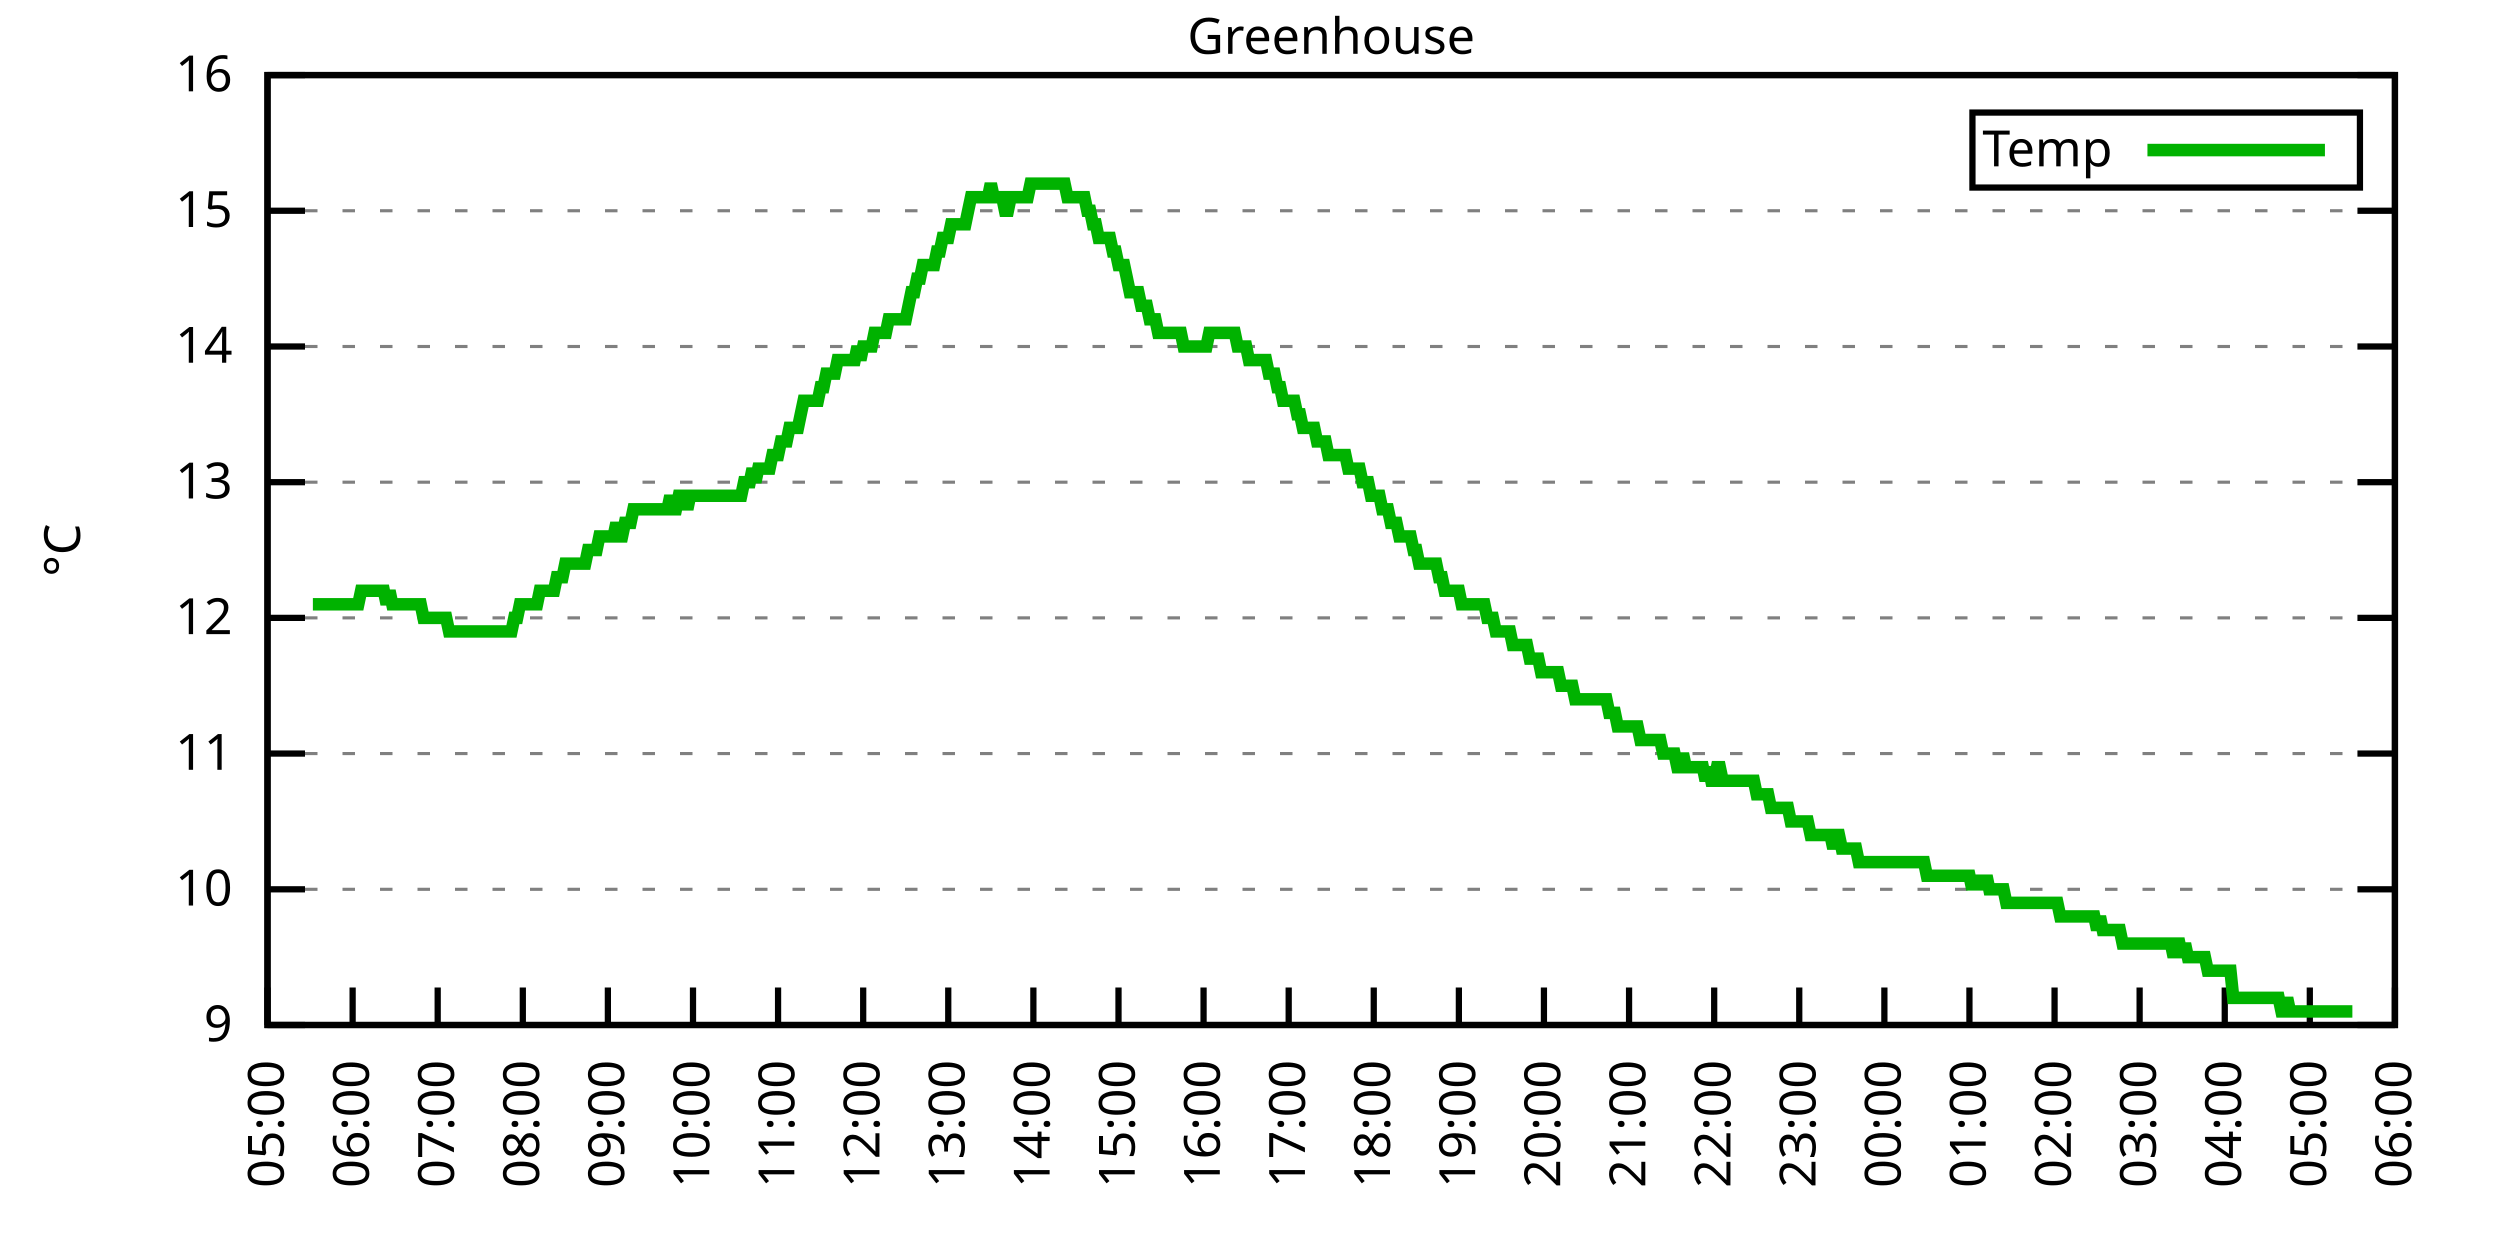
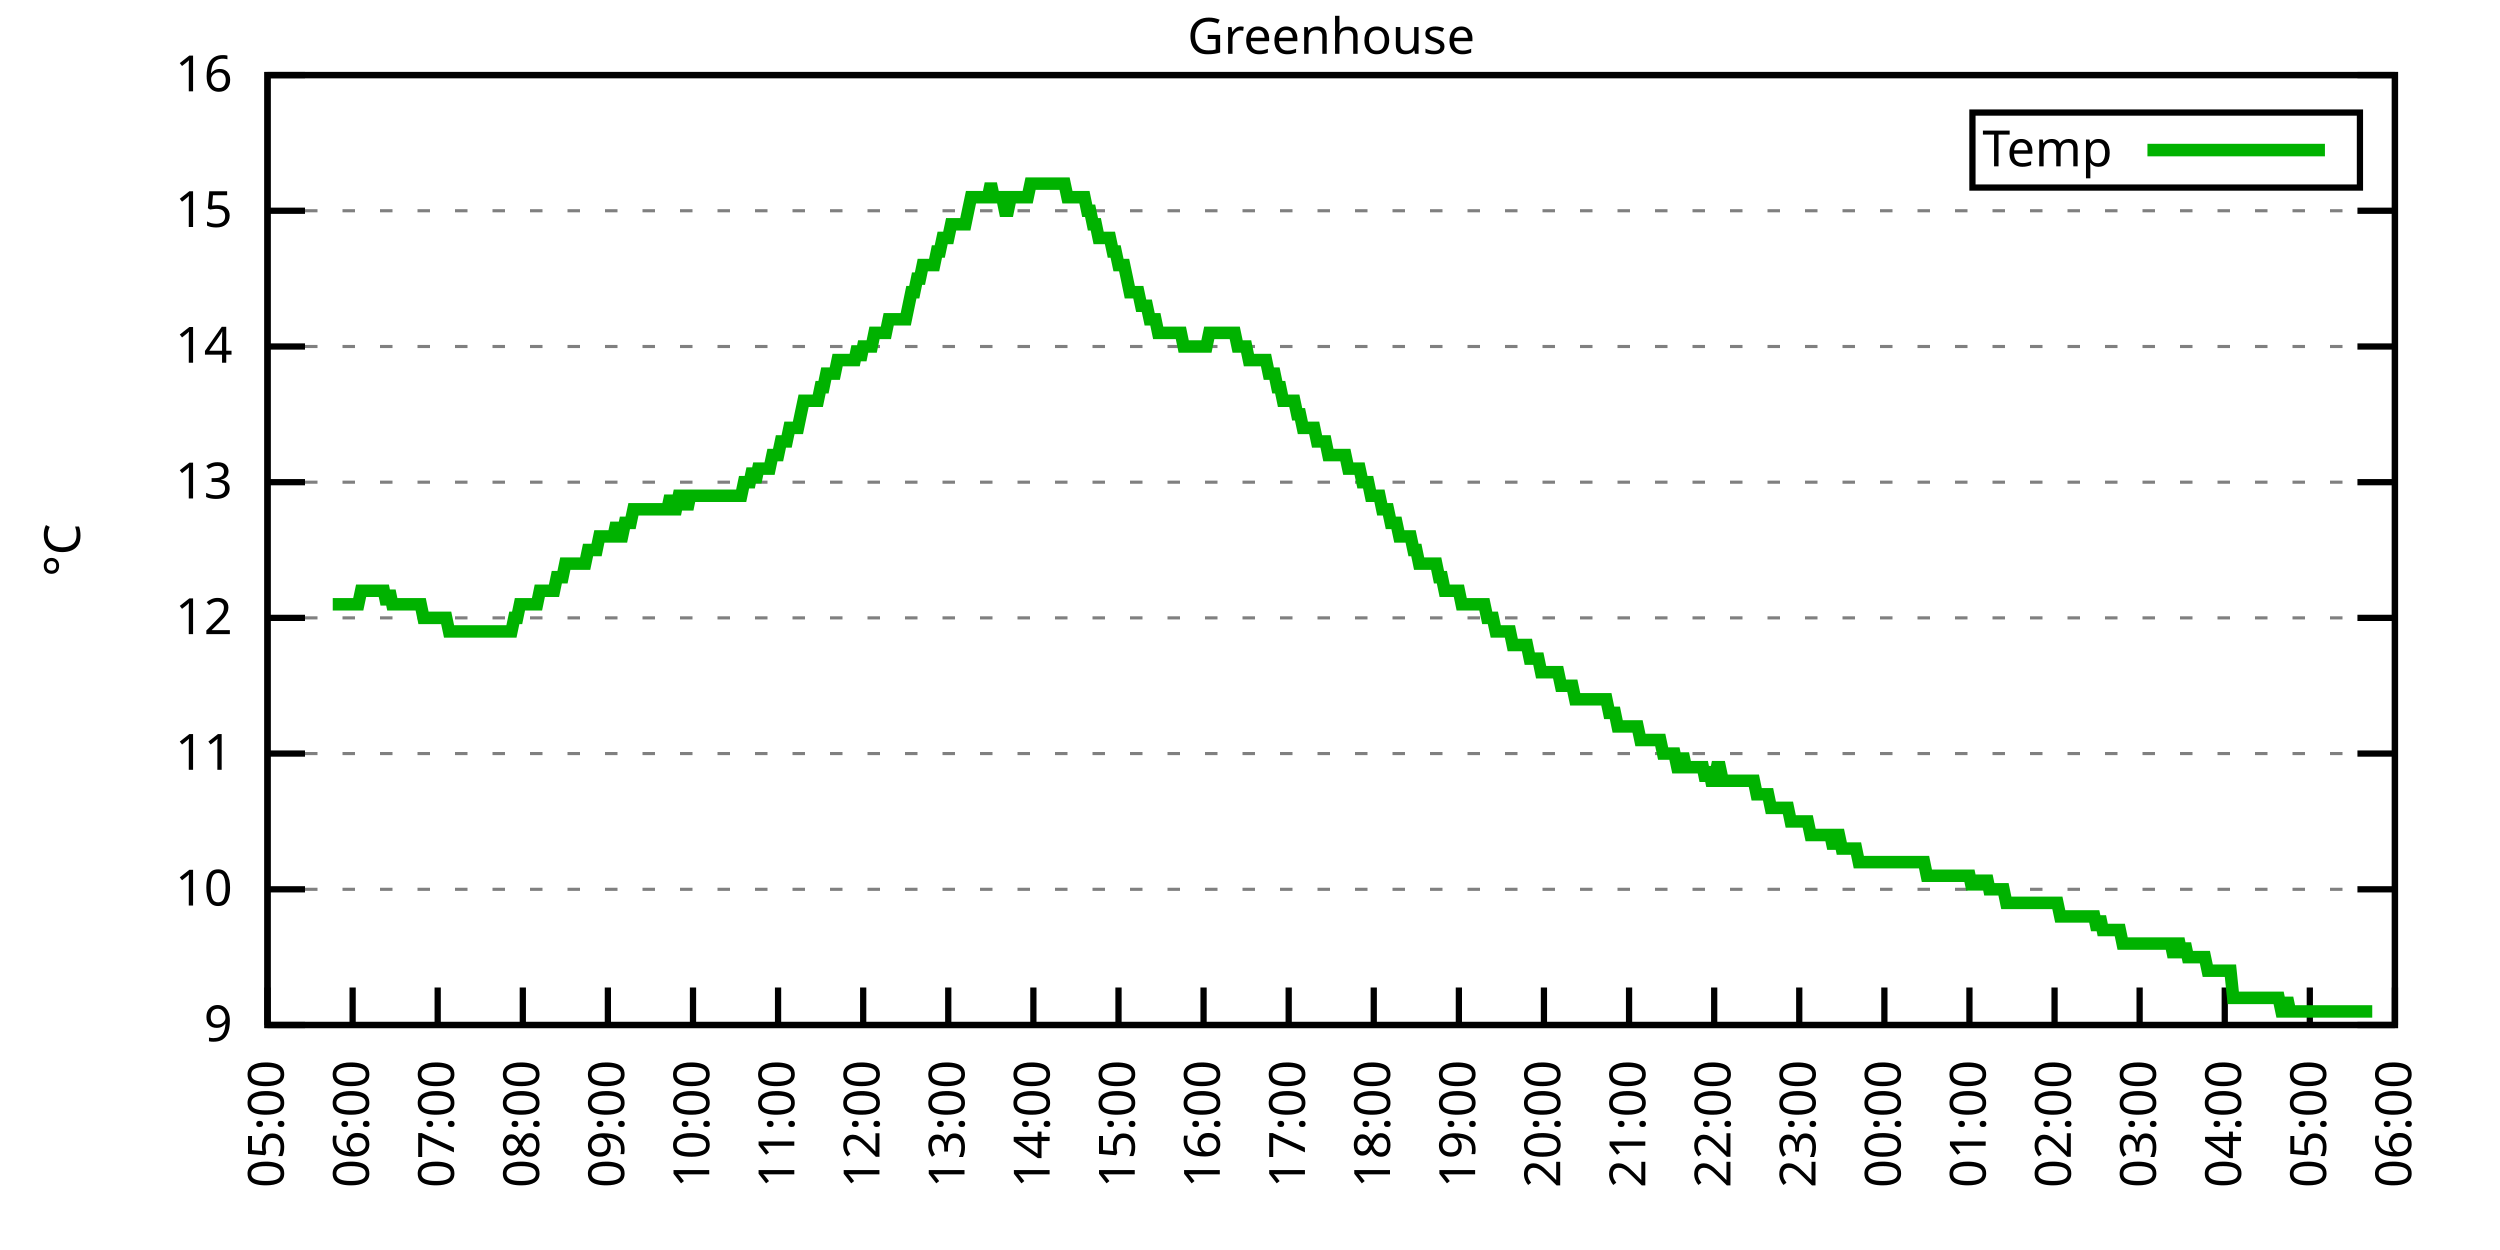
<svg xmlns="http://www.w3.org/2000/svg" xmlns:xlink="http://www.w3.org/1999/xlink" width="400" height="200" viewBox="0 0 400 200">
  <g id="gnuplot_canvas">
    <rect x="0" y="0" width="400" height="200" fill="none" />
    <defs>
      <circle id="gpDot" r="0.5" stroke-width="0.5" stroke="currentColor" />
      <path id="gpPt0" stroke-width="0.333" stroke="currentColor" d="M-1,0 h2 M0,-1 v2" />
      <path id="gpPt1" stroke-width="0.333" stroke="currentColor" d="M-1,-1 L1,1 M1,-1 L-1,1" />
      <path id="gpPt2" stroke-width="0.333" stroke="currentColor" d="M-1,0 L1,0 M0,-1 L0,1 M-1,-1 L1,1 M-1,1 L1,-1" />
      <rect id="gpPt3" stroke-width="0.333" stroke="currentColor" x="-1" y="-1" width="2" height="2" />
      <rect id="gpPt4" stroke-width="0.333" stroke="currentColor" fill="currentColor" x="-1" y="-1" width="2" height="2" />
      <circle id="gpPt5" stroke-width="0.333" stroke="currentColor" cx="0" cy="0" r="1" />
      <use xlink:href="#gpPt5" id="gpPt6" fill="currentColor" stroke="none" />
      <path id="gpPt7" stroke-width="0.333" stroke="currentColor" d="M0,-1.33 L-1.33,0.67 L1.33,0.67 z" />
      <use xlink:href="#gpPt7" id="gpPt8" fill="currentColor" stroke="none" />
      <use xlink:href="#gpPt7" id="gpPt9" stroke="currentColor" transform="rotate(180)" />
      <use xlink:href="#gpPt9" id="gpPt10" fill="currentColor" stroke="none" />
      <use xlink:href="#gpPt3" id="gpPt11" stroke="currentColor" transform="rotate(45)" />
      <use xlink:href="#gpPt11" id="gpPt12" fill="currentColor" stroke="none" />
      <path id="gpPt13" stroke-width="0.333" stroke="currentColor" d="M0,1.330 L1.265,0.411 L0.782,-1.067 L-0.782,-1.076 L-1.265,0.411 z" />
      <use xlink:href="#gpPt13" id="gpPt14" fill="currentColor" stroke="none" />
      <filter id="textbox" filterUnits="objectBoundingBox" x="0" y="0" height="1" width="1">
        <feFlood flood-color="white" flood-opacity="1" result="bgnd" />
        <feComposite in="SourceGraphic" in2="bgnd" operator="atop" />
      </filter>
      <filter id="greybox" filterUnits="objectBoundingBox" x="0" y="0" height="1" width="1">
        <feFlood flood-color="lightgrey" flood-opacity="1" result="grey" />
        <feComposite in="SourceGraphic" in2="grey" operator="atop" />
      </filter>
    </defs>
    <g fill="none" color="white" stroke="currentColor" stroke-width="1.00" stroke-linecap="butt" stroke-linejoin="miter">
</g>
    <g fill="none" color="black" stroke="currentColor" stroke-width="1.00" stroke-linecap="butt" stroke-linejoin="miter">
      <g stroke="none" shape-rendering="crispEdges">
        <polygon fill="rgb(255, 255, 255)" points="42.80,164.00 383.18,164.00 383.18,12.02 42.80,12.02 " />
      </g>
    </g>
    <g fill="none" color="black" stroke="currentColor" stroke-width="1.00" stroke-linecap="butt" stroke-linejoin="miter">
</g>
    <g fill="none" color="black" stroke="black" stroke-width="0.50" stroke-linecap="butt" stroke-linejoin="miter">
</g>
    <g fill="none" color="gray" stroke="currentColor" stroke-width="0.50" stroke-linecap="butt" stroke-linejoin="miter">
      <path stroke="gray" stroke-dasharray="2,4" class="gridline" d="M42.80,164.00 L383.19,164.00  " />
    </g>
    <g fill="none" color="gray" stroke="gray" stroke-width="1.00" stroke-linecap="butt" stroke-linejoin="miter">
</g>
    <g fill="none" color="black" stroke="currentColor" stroke-width="1.00" stroke-linecap="butt" stroke-linejoin="miter">
      <path stroke="black" d="M42.80,164.00 L48.80,164.00 M383.19,164.00 L377.19,164.00  " />
      <g transform="translate(37.20,166.60)" stroke="none" fill="black" font-family="Sans" font-size="8.00" text-anchor="end">
        <text>
          <tspan font-family="Sans"> 9</tspan>
        </text>
      </g>
    </g>
    <g fill="none" color="black" stroke="currentColor" stroke-width="1.00" stroke-linecap="butt" stroke-linejoin="miter">
</g>
    <g fill="none" color="black" stroke="black" stroke-width="0.50" stroke-linecap="butt" stroke-linejoin="miter">
</g>
    <g fill="none" color="gray" stroke="currentColor" stroke-width="0.50" stroke-linecap="butt" stroke-linejoin="miter">
      <path stroke="gray" stroke-dasharray="2,4" class="gridline" d="M42.80,142.29 L383.19,142.29  " />
    </g>
    <g fill="none" color="gray" stroke="gray" stroke-width="1.00" stroke-linecap="butt" stroke-linejoin="miter">
</g>
    <g fill="none" color="black" stroke="currentColor" stroke-width="1.00" stroke-linecap="butt" stroke-linejoin="miter">
      <path stroke="black" d="M42.80,142.29 L48.80,142.29 M383.19,142.29 L377.19,142.29  " />
      <g transform="translate(37.20,144.89)" stroke="none" fill="black" font-family="Sans" font-size="8.00" text-anchor="end">
        <text>
          <tspan font-family="Sans"> 10</tspan>
        </text>
      </g>
    </g>
    <g fill="none" color="black" stroke="currentColor" stroke-width="1.00" stroke-linecap="butt" stroke-linejoin="miter">
</g>
    <g fill="none" color="black" stroke="black" stroke-width="0.50" stroke-linecap="butt" stroke-linejoin="miter">
</g>
    <g fill="none" color="gray" stroke="currentColor" stroke-width="0.50" stroke-linecap="butt" stroke-linejoin="miter">
      <path stroke="gray" stroke-dasharray="2,4" class="gridline" d="M42.80,120.57 L383.19,120.57  " />
    </g>
    <g fill="none" color="gray" stroke="gray" stroke-width="1.00" stroke-linecap="butt" stroke-linejoin="miter">
</g>
    <g fill="none" color="black" stroke="currentColor" stroke-width="1.00" stroke-linecap="butt" stroke-linejoin="miter">
      <path stroke="black" d="M42.80,120.57 L48.80,120.57 M383.19,120.57 L377.19,120.57  " />
      <g transform="translate(37.20,123.17)" stroke="none" fill="black" font-family="Sans" font-size="8.00" text-anchor="end">
        <text>
          <tspan font-family="Sans"> 11</tspan>
        </text>
      </g>
    </g>
    <g fill="none" color="black" stroke="currentColor" stroke-width="1.00" stroke-linecap="butt" stroke-linejoin="miter">
</g>
    <g fill="none" color="black" stroke="black" stroke-width="0.50" stroke-linecap="butt" stroke-linejoin="miter">
</g>
    <g fill="none" color="gray" stroke="currentColor" stroke-width="0.50" stroke-linecap="butt" stroke-linejoin="miter">
      <path stroke="gray" stroke-dasharray="2,4" class="gridline" d="M42.80,98.86 L383.19,98.86  " />
    </g>
    <g fill="none" color="gray" stroke="gray" stroke-width="1.00" stroke-linecap="butt" stroke-linejoin="miter">
</g>
    <g fill="none" color="black" stroke="currentColor" stroke-width="1.00" stroke-linecap="butt" stroke-linejoin="miter">
      <path stroke="black" d="M42.80,98.86 L48.80,98.86 M383.19,98.86 L377.19,98.86  " />
      <g transform="translate(37.20,101.46)" stroke="none" fill="black" font-family="Sans" font-size="8.00" text-anchor="end">
        <text>
          <tspan font-family="Sans"> 12</tspan>
        </text>
      </g>
    </g>
    <g fill="none" color="black" stroke="currentColor" stroke-width="1.00" stroke-linecap="butt" stroke-linejoin="miter">
</g>
    <g fill="none" color="black" stroke="black" stroke-width="0.50" stroke-linecap="butt" stroke-linejoin="miter">
</g>
    <g fill="none" color="gray" stroke="currentColor" stroke-width="0.50" stroke-linecap="butt" stroke-linejoin="miter">
      <path stroke="gray" stroke-dasharray="2,4" class="gridline" d="M42.80,77.15 L383.19,77.15  " />
    </g>
    <g fill="none" color="gray" stroke="gray" stroke-width="1.00" stroke-linecap="butt" stroke-linejoin="miter">
</g>
    <g fill="none" color="black" stroke="currentColor" stroke-width="1.00" stroke-linecap="butt" stroke-linejoin="miter">
      <path stroke="black" d="M42.80,77.15 L48.80,77.15 M383.19,77.15 L377.19,77.15  " />
      <g transform="translate(37.20,79.75)" stroke="none" fill="black" font-family="Sans" font-size="8.00" text-anchor="end">
        <text>
          <tspan font-family="Sans"> 13</tspan>
        </text>
      </g>
    </g>
    <g fill="none" color="black" stroke="currentColor" stroke-width="1.00" stroke-linecap="butt" stroke-linejoin="miter">
</g>
    <g fill="none" color="black" stroke="black" stroke-width="0.50" stroke-linecap="butt" stroke-linejoin="miter">
</g>
    <g fill="none" color="gray" stroke="currentColor" stroke-width="0.50" stroke-linecap="butt" stroke-linejoin="miter">
      <path stroke="gray" stroke-dasharray="2,4" class="gridline" d="M42.80,55.44 L383.19,55.44  " />
    </g>
    <g fill="none" color="gray" stroke="gray" stroke-width="1.00" stroke-linecap="butt" stroke-linejoin="miter">
</g>
    <g fill="none" color="black" stroke="currentColor" stroke-width="1.00" stroke-linecap="butt" stroke-linejoin="miter">
      <path stroke="black" d="M42.80,55.44 L48.80,55.44 M383.19,55.44 L377.19,55.44  " />
      <g transform="translate(37.20,58.04)" stroke="none" fill="black" font-family="Sans" font-size="8.00" text-anchor="end">
        <text>
          <tspan font-family="Sans"> 14</tspan>
        </text>
      </g>
    </g>
    <g fill="none" color="black" stroke="currentColor" stroke-width="1.00" stroke-linecap="butt" stroke-linejoin="miter">
</g>
    <g fill="none" color="black" stroke="black" stroke-width="0.50" stroke-linecap="butt" stroke-linejoin="miter">
</g>
    <g fill="none" color="gray" stroke="currentColor" stroke-width="0.50" stroke-linecap="butt" stroke-linejoin="miter">
      <path stroke="gray" stroke-dasharray="2,4" class="gridline" d="M42.80,33.72 L383.19,33.72  " />
    </g>
    <g fill="none" color="gray" stroke="gray" stroke-width="1.00" stroke-linecap="butt" stroke-linejoin="miter">
</g>
    <g fill="none" color="black" stroke="currentColor" stroke-width="1.00" stroke-linecap="butt" stroke-linejoin="miter">
      <path stroke="black" d="M42.80,33.72 L48.80,33.72 M383.19,33.72 L377.19,33.72  " />
      <g transform="translate(37.20,36.32)" stroke="none" fill="black" font-family="Sans" font-size="8.00" text-anchor="end">
        <text>
          <tspan font-family="Sans"> 15</tspan>
        </text>
      </g>
    </g>
    <g fill="none" color="black" stroke="currentColor" stroke-width="1.00" stroke-linecap="butt" stroke-linejoin="miter">
</g>
    <g fill="none" color="black" stroke="black" stroke-width="0.50" stroke-linecap="butt" stroke-linejoin="miter">
</g>
    <g fill="none" color="gray" stroke="currentColor" stroke-width="0.50" stroke-linecap="butt" stroke-linejoin="miter">
      <path stroke="gray" stroke-dasharray="2,4" class="gridline" d="M42.80,12.01 L383.19,12.01  " />
    </g>
    <g fill="none" color="gray" stroke="gray" stroke-width="1.00" stroke-linecap="butt" stroke-linejoin="miter">
</g>
    <g fill="none" color="black" stroke="currentColor" stroke-width="1.00" stroke-linecap="butt" stroke-linejoin="miter">
      <path stroke="black" d="M42.80,12.01 L48.80,12.01 M383.19,12.01 L377.19,12.01  " />
      <g transform="translate(37.20,14.61)" stroke="none" fill="black" font-family="Sans" font-size="8.00" text-anchor="end">
        <text>
          <tspan font-family="Sans"> 16</tspan>
        </text>
      </g>
    </g>
    <g fill="none" color="black" stroke="currentColor" stroke-width="1.00" stroke-linecap="butt" stroke-linejoin="miter">
      <path stroke="black" d="M42.80,164.00 L42.80,158.00  " />
      <g transform="translate(45.40,169.60) rotate(270.00)" stroke="none" fill="black" font-family="Sans" font-size="8.00" text-anchor="end">
        <text>
          <tspan font-family="Sans">05:00</tspan>
        </text>
      </g>
    </g>
    <g fill="none" color="black" stroke="currentColor" stroke-width="1.00" stroke-linecap="butt" stroke-linejoin="miter">
      <path stroke="black" d="M56.42,164.00 L56.42,158.00  " />
      <g transform="translate(59.02,169.60) rotate(270.00)" stroke="none" fill="black" font-family="Sans" font-size="8.00" text-anchor="end">
        <text>
          <tspan font-family="Sans">06:00</tspan>
        </text>
      </g>
    </g>
    <g fill="none" color="black" stroke="currentColor" stroke-width="1.00" stroke-linecap="butt" stroke-linejoin="miter">
      <path stroke="black" d="M70.03,164.00 L70.03,158.00  " />
      <g transform="translate(72.63,169.60) rotate(270.00)" stroke="none" fill="black" font-family="Sans" font-size="8.00" text-anchor="end">
        <text>
          <tspan font-family="Sans">07:00</tspan>
        </text>
      </g>
    </g>
    <g fill="none" color="black" stroke="currentColor" stroke-width="1.00" stroke-linecap="butt" stroke-linejoin="miter">
      <path stroke="black" d="M83.65,164.00 L83.65,158.00  " />
      <g transform="translate(86.25,169.60) rotate(270.00)" stroke="none" fill="black" font-family="Sans" font-size="8.00" text-anchor="end">
        <text>
          <tspan font-family="Sans">08:00</tspan>
        </text>
      </g>
    </g>
    <g fill="none" color="black" stroke="currentColor" stroke-width="1.00" stroke-linecap="butt" stroke-linejoin="miter">
      <path stroke="black" d="M97.26,164.00 L97.26,158.00  " />
      <g transform="translate(99.86,169.60) rotate(270.00)" stroke="none" fill="black" font-family="Sans" font-size="8.00" text-anchor="end">
        <text>
          <tspan font-family="Sans">09:00</tspan>
        </text>
      </g>
    </g>
    <g fill="none" color="black" stroke="currentColor" stroke-width="1.00" stroke-linecap="butt" stroke-linejoin="miter">
      <path stroke="black" d="M110.88,164.00 L110.88,158.00  " />
      <g transform="translate(113.48,169.60) rotate(270.00)" stroke="none" fill="black" font-family="Sans" font-size="8.00" text-anchor="end">
        <text>
          <tspan font-family="Sans">10:00</tspan>
        </text>
      </g>
    </g>
    <g fill="none" color="black" stroke="currentColor" stroke-width="1.00" stroke-linecap="butt" stroke-linejoin="miter">
      <path stroke="black" d="M124.49,164.00 L124.49,158.00  " />
      <g transform="translate(127.09,169.60) rotate(270.00)" stroke="none" fill="black" font-family="Sans" font-size="8.00" text-anchor="end">
        <text>
          <tspan font-family="Sans">11:00</tspan>
        </text>
      </g>
    </g>
    <g fill="none" color="black" stroke="currentColor" stroke-width="1.00" stroke-linecap="butt" stroke-linejoin="miter">
      <path stroke="black" d="M138.11,164.00 L138.11,158.00  " />
      <g transform="translate(140.71,169.60) rotate(270.00)" stroke="none" fill="black" font-family="Sans" font-size="8.00" text-anchor="end">
        <text>
          <tspan font-family="Sans">12:00</tspan>
        </text>
      </g>
    </g>
    <g fill="none" color="black" stroke="currentColor" stroke-width="1.00" stroke-linecap="butt" stroke-linejoin="miter">
      <path stroke="black" d="M151.72,164.00 L151.72,158.00  " />
      <g transform="translate(154.32,169.60) rotate(270.00)" stroke="none" fill="black" font-family="Sans" font-size="8.00" text-anchor="end">
        <text>
          <tspan font-family="Sans">13:00</tspan>
        </text>
      </g>
    </g>
    <g fill="none" color="black" stroke="currentColor" stroke-width="1.00" stroke-linecap="butt" stroke-linejoin="miter">
      <path stroke="black" d="M165.34,164.00 L165.34,158.00  " />
      <g transform="translate(167.94,169.60) rotate(270.00)" stroke="none" fill="black" font-family="Sans" font-size="8.00" text-anchor="end">
        <text>
          <tspan font-family="Sans">14:00</tspan>
        </text>
      </g>
    </g>
    <g fill="none" color="black" stroke="currentColor" stroke-width="1.00" stroke-linecap="butt" stroke-linejoin="miter">
      <path stroke="black" d="M178.96,164.00 L178.96,158.00  " />
      <g transform="translate(181.56,169.60) rotate(270.00)" stroke="none" fill="black" font-family="Sans" font-size="8.00" text-anchor="end">
        <text>
          <tspan font-family="Sans">15:00</tspan>
        </text>
      </g>
    </g>
    <g fill="none" color="black" stroke="currentColor" stroke-width="1.00" stroke-linecap="butt" stroke-linejoin="miter">
      <path stroke="black" d="M192.57,164.00 L192.57,158.00  " />
      <g transform="translate(195.17,169.60) rotate(270.00)" stroke="none" fill="black" font-family="Sans" font-size="8.00" text-anchor="end">
        <text>
          <tspan font-family="Sans">16:00</tspan>
        </text>
      </g>
    </g>
    <g fill="none" color="black" stroke="currentColor" stroke-width="1.00" stroke-linecap="butt" stroke-linejoin="miter">
      <path stroke="black" d="M206.19,164.00 L206.19,158.00  " />
      <g transform="translate(208.79,169.60) rotate(270.00)" stroke="none" fill="black" font-family="Sans" font-size="8.00" text-anchor="end">
        <text>
          <tspan font-family="Sans">17:00</tspan>
        </text>
      </g>
    </g>
    <g fill="none" color="black" stroke="currentColor" stroke-width="1.00" stroke-linecap="butt" stroke-linejoin="miter">
      <path stroke="black" d="M219.80,164.00 L219.80,158.00  " />
      <g transform="translate(222.40,169.60) rotate(270.00)" stroke="none" fill="black" font-family="Sans" font-size="8.00" text-anchor="end">
        <text>
          <tspan font-family="Sans">18:00</tspan>
        </text>
      </g>
    </g>
    <g fill="none" color="black" stroke="currentColor" stroke-width="1.00" stroke-linecap="butt" stroke-linejoin="miter">
      <path stroke="black" d="M233.42,164.00 L233.42,158.00  " />
      <g transform="translate(236.02,169.60) rotate(270.00)" stroke="none" fill="black" font-family="Sans" font-size="8.00" text-anchor="end">
        <text>
          <tspan font-family="Sans">19:00</tspan>
        </text>
      </g>
    </g>
    <g fill="none" color="black" stroke="currentColor" stroke-width="1.00" stroke-linecap="butt" stroke-linejoin="miter">
      <path stroke="black" d="M247.03,164.00 L247.03,158.00  " />
      <g transform="translate(249.63,169.60) rotate(270.00)" stroke="none" fill="black" font-family="Sans" font-size="8.00" text-anchor="end">
        <text>
          <tspan font-family="Sans">20:00</tspan>
        </text>
      </g>
    </g>
    <g fill="none" color="black" stroke="currentColor" stroke-width="1.00" stroke-linecap="butt" stroke-linejoin="miter">
      <path stroke="black" d="M260.65,164.00 L260.65,158.00  " />
      <g transform="translate(263.25,169.60) rotate(270.00)" stroke="none" fill="black" font-family="Sans" font-size="8.00" text-anchor="end">
        <text>
          <tspan font-family="Sans">21:00</tspan>
        </text>
      </g>
    </g>
    <g fill="none" color="black" stroke="currentColor" stroke-width="1.00" stroke-linecap="butt" stroke-linejoin="miter">
      <path stroke="black" d="M274.27,164.00 L274.27,158.00  " />
      <g transform="translate(276.87,169.60) rotate(270.00)" stroke="none" fill="black" font-family="Sans" font-size="8.00" text-anchor="end">
        <text>
          <tspan font-family="Sans">22:00</tspan>
        </text>
      </g>
    </g>
    <g fill="none" color="black" stroke="currentColor" stroke-width="1.00" stroke-linecap="butt" stroke-linejoin="miter">
      <path stroke="black" d="M287.88,164.00 L287.88,158.00  " />
      <g transform="translate(290.48,169.60) rotate(270.00)" stroke="none" fill="black" font-family="Sans" font-size="8.00" text-anchor="end">
        <text>
          <tspan font-family="Sans">23:00</tspan>
        </text>
      </g>
    </g>
    <g fill="none" color="black" stroke="currentColor" stroke-width="1.00" stroke-linecap="butt" stroke-linejoin="miter">
      <path stroke="black" d="M301.50,164.00 L301.50,158.00  " />
      <g transform="translate(304.10,169.60) rotate(270.00)" stroke="none" fill="black" font-family="Sans" font-size="8.00" text-anchor="end">
        <text>
          <tspan font-family="Sans">00:00</tspan>
        </text>
      </g>
    </g>
    <g fill="none" color="black" stroke="currentColor" stroke-width="1.00" stroke-linecap="butt" stroke-linejoin="miter">
      <path stroke="black" d="M315.11,164.00 L315.11,158.00  " />
      <g transform="translate(317.71,169.60) rotate(270.00)" stroke="none" fill="black" font-family="Sans" font-size="8.00" text-anchor="end">
        <text>
          <tspan font-family="Sans">01:00</tspan>
        </text>
      </g>
    </g>
    <g fill="none" color="black" stroke="currentColor" stroke-width="1.00" stroke-linecap="butt" stroke-linejoin="miter">
      <path stroke="black" d="M328.73,164.00 L328.73,158.00  " />
      <g transform="translate(331.33,169.60) rotate(270.00)" stroke="none" fill="black" font-family="Sans" font-size="8.00" text-anchor="end">
        <text>
          <tspan font-family="Sans">02:00</tspan>
        </text>
      </g>
    </g>
    <g fill="none" color="black" stroke="currentColor" stroke-width="1.00" stroke-linecap="butt" stroke-linejoin="miter">
      <path stroke="black" d="M342.34,164.00 L342.34,158.00  " />
      <g transform="translate(344.94,169.60) rotate(270.00)" stroke="none" fill="black" font-family="Sans" font-size="8.00" text-anchor="end">
        <text>
          <tspan font-family="Sans">03:00</tspan>
        </text>
      </g>
    </g>
    <g fill="none" color="black" stroke="currentColor" stroke-width="1.00" stroke-linecap="butt" stroke-linejoin="miter">
      <path stroke="black" d="M355.96,164.00 L355.96,158.00  " />
      <g transform="translate(358.56,169.60) rotate(270.00)" stroke="none" fill="black" font-family="Sans" font-size="8.00" text-anchor="end">
        <text>
          <tspan font-family="Sans">04:00</tspan>
        </text>
      </g>
    </g>
    <g fill="none" color="black" stroke="currentColor" stroke-width="1.00" stroke-linecap="butt" stroke-linejoin="miter">
      <path stroke="black" d="M369.57,164.00 L369.57,158.00  " />
      <g transform="translate(372.17,169.60) rotate(270.00)" stroke="none" fill="black" font-family="Sans" font-size="8.00" text-anchor="end">
        <text>
          <tspan font-family="Sans">05:00</tspan>
        </text>
      </g>
    </g>
    <g fill="none" color="black" stroke="currentColor" stroke-width="1.00" stroke-linecap="butt" stroke-linejoin="miter">
      <path stroke="black" d="M383.19,164.00 L383.19,158.00  " />
      <g transform="translate(385.79,169.60) rotate(270.00)" stroke="none" fill="black" font-family="Sans" font-size="8.00" text-anchor="end">
        <text>
          <tspan font-family="Sans">06:00</tspan>
        </text>
      </g>
    </g>
    <g fill="none" color="black" stroke="currentColor" stroke-width="1.00" stroke-linecap="butt" stroke-linejoin="miter">
</g>
    <g fill="none" color="black" stroke="currentColor" stroke-width="1.00" stroke-linecap="butt" stroke-linejoin="miter">
      <path stroke="black" d="M42.80,12.01 L42.80,164.00 L383.19,164.00 L383.19,12.01 L42.80,12.01 Z  " />
    </g>
    <g fill="none" color="black" stroke="currentColor" stroke-width="1.00" stroke-linecap="butt" stroke-linejoin="miter">
</g>
    <g fill="none" color="black" stroke="currentColor" stroke-width="1.00" stroke-linecap="butt" stroke-linejoin="miter">
      <path stroke="black" d="M315.59,30.01 L315.59,18.01 L377.59,18.01 L377.59,30.01 L315.59,30.01 Z  " />
    </g>
    <g id="Greenhouse_plot_1">
      <g fill="none" color="white" stroke="black" stroke-width="2.00" stroke-linecap="butt" stroke-linejoin="miter">
</g>
      <g fill="none" color="black" stroke="currentColor" stroke-width="2.00" stroke-linecap="butt" stroke-linejoin="miter">
        <g transform="translate(337.99,26.61)" stroke="none" fill="black" font-family="Sans" font-size="8.00" text-anchor="end">
          <text>
            <tspan font-family="Sans">Temp</tspan>
          </text>
        </g>
      </g>
      <g fill="none" color="black" stroke="currentColor" stroke-width="2.00" stroke-linecap="butt" stroke-linejoin="miter">
-         <path stroke="rgb(  0, 178,   0)" d="M343.59,24.01 L371.99,24.01 M50.06,96.69 L50.52,96.69 L50.97,96.69 L51.42,96.69 L51.88,96.69 L52.33,96.69   L52.78,96.69 L53.24,96.69 L53.69,96.69 L54.15,96.69 L54.60,96.69 L55.05,96.69 L55.51,96.69 L55.96,96.69   L56.42,96.69 L56.87,96.69 L57.32,96.69 L57.78,94.52 L58.23,94.52 L58.68,94.52 L59.14,94.52 L59.59,94.52   L60.05,94.52 L60.50,94.52 L60.95,94.52 L61.41,94.52 L61.86,96.69 L62.32,94.52 L62.77,96.69 L63.22,96.69   L63.68,96.69 L64.13,96.69 L64.58,96.69 L65.04,96.69 L65.49,96.69 L65.95,96.69 L66.40,96.69 L66.85,96.69   L67.31,96.69 L67.76,98.86 L68.22,98.86 L68.67,98.86 L69.12,98.86 L69.58,98.86 L70.03,98.86 L70.49,98.86   L70.94,98.86 L71.39,98.86 L71.85,101.03 L72.30,101.03 L72.75,101.03 L73.21,101.03 L73.66,101.03 L74.12,101.03   L74.57,101.03 L75.02,101.03 L75.48,101.03 L75.93,101.03 L76.39,101.03 L76.84,101.03 L77.29,101.03 L77.75,101.03   L78.20,101.03 L78.65,101.03 L79.11,101.03 L79.56,101.03 L80.02,101.03 L80.47,101.03 L80.92,101.03 L81.38,101.03   L81.83,101.03 L82.29,98.86 L82.74,98.86 L83.19,96.69 L83.65,96.69 L84.10,96.69 L84.55,96.69 L85.01,96.69   L85.46,96.69 L85.92,96.69 L86.37,94.52 L86.82,94.52 L87.28,94.52 L87.73,94.52 L88.19,94.52 L88.64,94.52   L89.09,92.35 L89.55,92.35 L90.00,92.35 L90.45,90.18 L90.91,90.18 L91.36,90.18 L91.82,90.18 L92.27,90.18   L92.72,90.18 L93.18,90.18 L93.63,90.18 L94.09,88.00 L94.54,88.00 L94.99,88.00 L95.45,88.00 L95.90,85.83   L96.35,85.83 L96.81,85.83 L97.26,85.83 L97.72,85.83 L98.17,85.83 L98.62,83.66 L99.08,85.83 L99.53,85.83   L99.99,83.66 L100.44,83.66 L100.89,83.66 L101.35,81.49 L101.80,81.49 L102.25,81.49 L102.71,81.49 L103.16,81.49   L103.62,81.49 L104.07,81.49 L104.52,81.49 L104.98,81.49 L105.43,81.49 L105.89,81.49 L106.34,81.49 L106.79,81.49   L107.25,79.32 L107.70,81.49 L108.15,81.49 L108.61,79.32 L109.06,79.32 L109.52,79.32 L109.97,81.49 L110.42,79.32   L110.88,79.32 L111.33,79.32 L111.79,79.32 L112.24,79.32 L112.69,79.32 L113.15,79.32 L113.60,79.32 L114.05,79.32   L114.51,79.32 L114.96,79.32 L115.42,79.32 L115.87,79.32 L116.32,79.32 L116.78,79.32 L117.23,79.32 L117.69,79.32   L118.14,79.32 L118.59,79.32 L119.05,77.15 L119.50,77.15 L119.96,77.15 L120.41,74.98 L120.86,77.15 L121.32,74.98   L121.77,74.98 L122.22,74.98 L122.68,74.98 L123.13,74.98 L123.59,72.81 L124.04,72.81 L124.49,72.81 L124.95,70.63   L125.40,70.63 L125.86,70.63 L126.31,68.46 L126.76,68.46 L127.22,68.46 L127.67,68.46 L128.12,66.29 L128.58,64.12   L129.03,64.12 L129.49,64.12 L129.94,64.12 L130.39,64.12 L130.85,64.12 L131.30,61.95 L131.76,61.95 L132.21,59.78   L132.66,59.78 L133.12,59.78 L133.57,59.78 L134.02,57.61 L134.48,57.61 L134.93,57.61 L135.39,57.61 L135.84,57.61   L136.29,57.61 L136.75,57.61 L137.20,55.44 L137.66,57.61 L138.11,55.44 L138.56,55.44 L139.02,55.44 L139.47,55.44   L139.92,53.26 L140.38,53.26 L140.83,53.26 L141.29,53.26 L141.74,53.26 L142.19,51.09 L142.65,51.09 L143.10,51.09   L143.56,51.09 L144.01,51.09 L144.46,51.09 L144.92,51.09 L145.37,48.92 L145.82,46.75 L146.28,46.75 L146.73,44.58   L147.19,44.58 L147.64,42.41 L148.09,42.41 L148.55,42.41 L149.00,42.41 L149.46,42.41 L149.91,40.24 L150.36,40.24   L150.82,38.07 L151.27,38.07 L151.72,38.07 L152.18,35.89 L152.63,35.89 L153.09,35.89 L153.54,35.89 L153.99,35.89   L154.45,35.89 L154.90,33.72 L155.36,31.55 L155.81,31.55 L156.26,31.55 L156.72,31.55 L157.17,31.55 L157.62,31.55   L158.08,31.55 L158.53,29.38 L158.99,31.55 L159.44,31.55 L159.89,31.55 L160.35,31.55 L160.80,33.72 L161.26,33.72   L161.71,31.55 L162.16,31.55 L162.62,31.55 L163.07,31.55 L163.52,31.55 L163.98,31.55 L164.43,31.55 L164.89,29.38   L165.34,29.38 L165.79,29.38 L166.25,29.38 L166.70,29.38 L167.16,29.38 L167.61,29.38 L168.06,29.38 L168.52,29.38   L168.97,29.38 L169.43,29.38 L169.88,29.38 L170.33,29.38 L170.79,31.55 L171.24,31.55 L171.69,31.55 L172.15,31.55   L172.60,31.55 L173.06,31.55 L173.51,31.55 L173.96,33.72 L174.42,33.72 L174.87,35.89 L175.33,35.89 L175.78,38.07   L176.23,38.07 L176.69,38.07 L177.14,38.07 L177.59,38.07 L178.05,40.24 L178.50,40.24 L178.96,42.41 L179.41,42.41   L179.86,42.41 L180.32,44.58 L180.77,46.75 L181.23,46.75 L181.68,46.75 L182.13,46.75 L182.59,48.92 L183.04,48.92   L183.49,48.92 L183.95,51.09 L184.40,51.09 L184.86,51.09 L185.31,53.26 L185.76,53.26 L186.22,53.26 L186.67,53.26   L187.13,53.26 L187.58,53.26 L188.03,53.26 L188.49,53.26 L188.94,53.26 L189.39,55.44 L189.85,55.44 L190.30,55.44   L190.76,55.44 L191.21,55.44 L191.66,55.44 L192.12,55.44 L192.57,55.44 L193.03,55.44 L193.48,53.26 L193.93,53.26   L194.39,53.26 L194.84,53.26 L195.29,53.26 L195.75,53.26 L196.20,53.26 L196.66,53.26 L197.11,53.26 L197.56,53.26   L198.02,55.44 L198.47,55.44 L198.93,55.44 L199.38,55.44 L199.83,57.61 L200.29,57.61 L200.74,57.61 L201.19,57.61   L201.65,57.61 L202.10,57.61 L202.56,57.61 L203.01,59.78 L203.46,59.78 L203.92,59.78 L204.37,61.95 L204.83,61.95   L205.28,64.12 L205.73,64.12 L206.19,64.12 L206.64,64.12 L207.09,64.12 L207.55,66.29 L208.00,66.29 L208.46,68.46   L208.91,68.46 L209.36,68.46 L209.82,68.46 L210.27,68.46 L210.73,70.63 L211.18,70.63 L211.63,70.63 L212.09,70.63   L212.54,72.81 L213.00,72.81 L213.45,72.81 L213.90,72.81 L214.36,72.81 L214.81,72.81 L215.26,72.81 L215.72,74.98   L216.17,74.98 L216.63,74.98 L217.08,74.98 L217.53,74.98 L217.99,77.15 L218.44,77.15 L218.90,77.15 L219.35,79.32   L219.80,79.32 L220.26,79.32 L220.71,79.32 L221.16,81.49 L221.62,81.49 L222.07,81.49 L222.53,83.66 L222.98,83.66   L223.43,83.66 L223.89,85.83 L224.34,85.83 L224.80,85.83 L225.25,85.83 L225.70,85.83 L226.16,88.00 L226.61,88.00   L227.06,90.18 L227.52,90.18 L227.97,90.18 L228.43,90.18 L228.88,90.18 L229.33,90.18 L229.79,90.18 L230.24,92.35   L230.70,92.35 L231.15,94.52 L231.60,94.52 L232.06,94.52 L232.51,94.52 L232.96,94.52 L233.42,94.52 L233.87,96.69   L234.33,96.69 L234.78,96.69 L235.23,96.69 L235.69,96.69 L236.14,96.69 L236.60,96.69 L237.05,96.69 L237.50,96.69   L237.96,98.86 L238.41,98.86 L238.86,98.86 L239.32,101.03 L239.77,101.03 L240.23,101.03 L240.68,101.03 L241.13,101.03   L241.59,101.03 L242.04,103.20 L242.50,103.20 L242.95,103.20 L243.40,103.20 L243.86,103.20 L244.31,103.20 L244.76,105.38   L245.22,105.38 L245.67,105.38 L246.13,105.38 L246.58,107.55 L247.03,107.55 L247.49,107.55 L247.94,107.55 L248.40,107.55   L248.85,107.55 L249.30,107.55 L249.76,109.72 L250.21,109.72 L250.66,109.72 L251.12,109.72 L251.57,109.72 L252.03,111.89   L252.48,111.89 L252.93,111.89 L253.39,111.89 L253.84,111.89 L254.30,111.89 L254.75,111.89 L255.20,111.89 L255.66,111.89   L256.11,111.89 L256.56,111.89 L257.02,111.89 L257.47,114.06 L257.93,114.06 L258.38,114.06 L258.83,116.23 L259.29,116.23   L259.74,116.23 L260.20,116.23 L260.65,116.23 L261.10,116.23 L261.56,116.23 L262.01,116.23 L262.47,118.40 L262.92,118.40   L263.37,118.40 L263.83,118.40 L264.28,118.40 L264.73,118.40 L265.19,118.40 L265.64,118.40 L266.10,120.57 L266.55,120.57   L267.00,120.57 L267.46,120.57 L267.91,120.57 L268.37,122.75 L268.82,122.75 L269.27,120.57 L269.73,122.75 L270.18,122.75   L270.63,122.75 L271.09,122.75 L271.54,122.75 L272.00,122.75 L272.45,122.75 L272.90,124.92 L273.36,122.75 L273.81,124.92   L274.27,124.92 L274.72,122.75 L275.17,122.75 L275.63,124.92 L276.08,124.92 L276.53,124.92 L276.99,124.92 L277.44,124.92   L277.90,124.92 L278.35,124.92 L278.80,124.92 L279.26,124.92 L279.71,124.92 L280.17,124.92 L280.62,124.92 L281.07,127.09   L281.53,127.09 L281.98,127.09 L282.43,127.09 L282.89,127.09 L283.34,129.26 L283.80,129.26 L284.25,129.26 L284.70,129.26   L285.16,129.26 L285.61,129.26 L286.07,129.26 L286.52,131.43 L286.97,131.43 L287.43,131.43 L287.88,131.43 L288.33,131.43   L288.79,131.43 L289.24,131.43 L289.70,133.60 L290.15,133.60 L290.60,133.60 L291.06,133.60 L291.51,133.60 L291.97,133.60   L292.42,133.60 L292.87,133.60 L293.33,135.77 L293.78,133.60 L294.23,133.60 L294.69,135.77 L295.14,135.77 L295.60,135.77   L296.05,135.77 L296.50,135.77 L296.96,135.77 L297.41,137.94 L297.87,137.94 L298.32,137.94 L298.77,137.94 L299.23,137.94   L299.68,137.94 L300.13,137.94 L300.59,137.94 L301.04,137.94 L301.50,137.94 L301.95,137.94 L302.40,137.94 L302.86,137.94   L303.31,137.94 L303.77,137.94 L304.22,137.94 L304.67,137.94 L305.13,137.94 L305.58,137.94 L306.03,137.94 L306.49,137.94   L306.94,137.94 L307.40,137.94 L307.85,137.94 L308.30,140.12 L308.76,140.12 L309.21,140.12 L309.67,140.12 L310.12,140.12   L310.57,140.12 L311.03,140.12 L311.48,140.12 L311.94,140.12 L312.39,140.12 L312.84,140.12 L313.30,140.12 L313.75,140.12   L314.20,140.12 L314.66,140.12 L315.11,140.12 L315.57,142.29 L316.02,140.12 L316.47,142.29 L316.93,140.12 L317.38,142.29   L317.84,140.12 L318.29,142.29 L318.74,142.29 L319.20,142.29 L319.65,142.29 L320.10,142.29 L320.56,142.29 L321.01,144.46   L321.47,144.46 L321.92,144.46 L322.37,144.46 L322.83,144.46 L323.28,144.46 L323.74,144.46 L324.19,144.46 L324.64,144.46   L325.10,144.46 L325.55,144.46 L326.00,144.46 L326.46,144.46 L326.91,144.46 L327.37,144.46 L327.82,144.46 L328.27,144.46   L328.73,144.46 L329.18,144.46 L329.64,146.63 L330.09,146.63 L330.54,146.63 L331.00,146.63 L331.45,146.63 L331.90,146.63   L332.36,146.63 L332.81,146.63 L333.27,146.63 L333.72,146.63 L334.17,146.63 L334.63,146.63 L335.08,146.63 L335.54,148.80   L335.99,146.63 L336.44,148.80 L336.90,148.80 L337.35,148.80 L337.80,148.80 L338.26,148.80 L338.71,148.80 L339.17,148.80   L339.62,150.97 L340.07,150.97 L340.53,150.97 L340.98,150.97 L341.44,150.97 L341.89,150.97 L342.34,150.97 L342.80,150.97   L343.25,150.97 L343.70,150.97 L344.16,150.97 L344.61,150.97 L345.07,150.97 L345.52,150.97 L345.97,150.97 L346.43,150.97   L346.88,150.97 L347.34,150.97 L347.79,153.14 L348.24,150.97 L348.70,150.97 L349.15,153.14 L349.60,150.97 L350.06,153.14   L350.51,153.14 L350.97,153.14 L351.42,153.14 L351.87,153.14 L352.33,153.14 L352.78,153.14 L353.24,155.31 L353.69,155.31   L354.14,155.31 L354.60,155.31 L355.05,155.31 L355.50,155.31 L355.96,155.31 L356.41,155.31 L356.87,155.31 L357.32,159.66   L357.77,159.66 L358.23,159.66 L358.68,159.66 L359.14,159.66 L359.59,159.66 L360.04,159.66 L360.50,159.66 L360.95,159.66   L361.41,159.66 L361.86,159.66 L362.31,159.66 L362.77,159.66 L363.22,159.66 L363.67,159.66 L364.13,159.66 L364.58,159.66   L365.04,161.83 L365.49,161.83 L365.94,159.66 L366.40,161.83 L366.85,161.83 L367.31,161.83 L367.76,161.83 L368.21,161.83   L368.67,161.83 L369.12,161.83 L369.57,161.83 L370.03,161.83 L370.48,161.83 L370.94,161.83 L371.39,161.83 L371.84,161.83   L372.30,161.83 L372.75,161.83 L373.21,161.83 L373.66,161.83 L374.11,161.83 L374.57,161.83 L375.02,161.83 L375.47,161.83   L375.93,161.83 L376.38,161.83  " />
+         <path stroke="rgb(  0, 178,   0)" d="M343.59,24.01 L371.99,24.01 M53.24,96.69 L53.69,96.69 L54.15,96.69 L54.60,96.69 L55.05,96.69 L55.51,96.69   L55.96,96.69 L56.42,96.69 L56.87,96.69 L57.32,96.69 L57.78,94.52 L58.23,94.52 L58.68,94.52 L59.14,94.52   L59.59,94.52 L60.05,94.52 L60.50,94.52 L60.95,94.52 L61.41,94.52 L61.86,96.69 L62.32,94.52 L62.77,96.69   L63.22,96.69 L63.68,96.69 L64.13,96.69 L64.58,96.69 L65.04,96.69 L65.49,96.69 L65.95,96.69 L66.40,96.69   L66.85,96.69 L67.31,96.69 L67.76,98.86 L68.22,98.86 L68.67,98.86 L69.12,98.86 L69.58,98.86 L70.03,98.86   L70.49,98.86 L70.94,98.86 L71.39,98.86 L71.85,101.03 L72.30,101.03 L72.75,101.03 L73.21,101.03 L73.66,101.03   L74.12,101.03 L74.57,101.03 L75.02,101.03 L75.48,101.03 L75.93,101.03 L76.39,101.03 L76.84,101.03 L77.29,101.03   L77.75,101.03 L78.20,101.03 L78.65,101.03 L79.11,101.03 L79.56,101.03 L80.02,101.03 L80.47,101.03 L80.92,101.03   L81.38,101.03 L81.83,101.03 L82.29,98.86 L82.74,98.86 L83.19,96.69 L83.65,96.69 L84.10,96.69 L84.55,96.69   L85.01,96.69 L85.46,96.69 L85.92,96.69 L86.37,94.52 L86.82,94.52 L87.28,94.52 L87.73,94.52 L88.19,94.52   L88.64,94.52 L89.09,92.35 L89.55,92.35 L90.00,92.35 L90.45,90.18 L90.91,90.18 L91.36,90.18 L91.82,90.18   L92.27,90.18 L92.72,90.18 L93.18,90.18 L93.63,90.18 L94.09,88.00 L94.54,88.00 L94.99,88.00 L95.45,88.00   L95.90,85.83 L96.35,85.83 L96.81,85.83 L97.26,85.83 L97.72,85.83 L98.17,85.83 L98.62,83.66 L99.08,85.83   L99.53,85.83 L99.99,83.66 L100.44,83.66 L100.89,83.66 L101.35,81.49 L101.80,81.49 L102.25,81.49 L102.71,81.49   L103.16,81.49 L103.62,81.49 L104.07,81.49 L104.52,81.49 L104.98,81.49 L105.43,81.49 L105.89,81.49 L106.34,81.49   L106.79,81.49 L107.25,79.32 L107.70,81.49 L108.15,81.49 L108.61,79.32 L109.06,79.32 L109.52,79.32 L109.97,81.49   L110.42,79.32 L110.88,79.32 L111.33,79.32 L111.79,79.32 L112.24,79.32 L112.69,79.32 L113.15,79.32 L113.60,79.32   L114.05,79.32 L114.51,79.32 L114.96,79.32 L115.42,79.32 L115.87,79.32 L116.32,79.32 L116.78,79.32 L117.23,79.32   L117.69,79.32 L118.14,79.32 L118.59,79.32 L119.05,77.15 L119.50,77.15 L119.96,77.15 L120.41,74.98 L120.86,77.15   L121.32,74.98 L121.77,74.98 L122.22,74.98 L122.68,74.98 L123.13,74.98 L123.59,72.81 L124.04,72.81 L124.49,72.81   L124.95,70.63 L125.40,70.63 L125.86,70.63 L126.31,68.46 L126.76,68.46 L127.22,68.46 L127.67,68.46 L128.12,66.29   L128.58,64.12 L129.03,64.12 L129.49,64.12 L129.94,64.12 L130.39,64.12 L130.85,64.12 L131.30,61.95 L131.76,61.95   L132.21,59.78 L132.66,59.78 L133.12,59.78 L133.57,59.78 L134.02,57.61 L134.48,57.61 L134.93,57.61 L135.39,57.61   L135.84,57.61 L136.29,57.61 L136.75,57.61 L137.20,55.44 L137.66,57.61 L138.11,55.44 L138.56,55.44 L139.02,55.44   L139.47,55.44 L139.92,53.26 L140.38,53.26 L140.83,53.26 L141.29,53.26 L141.74,53.26 L142.19,51.09 L142.65,51.09   L143.10,51.09 L143.56,51.09 L144.01,51.09 L144.46,51.09 L144.92,51.09 L145.37,48.92 L145.82,46.75 L146.28,46.75   L146.73,44.58 L147.19,44.58 L147.64,42.41 L148.09,42.41 L148.55,42.41 L149.00,42.41 L149.46,42.41 L149.91,40.24   L150.36,40.24 L150.82,38.07 L151.27,38.07 L151.72,38.07 L152.18,35.89 L152.63,35.89 L153.09,35.89 L153.54,35.89   L153.99,35.89 L154.45,35.89 L154.90,33.72 L155.36,31.55 L155.81,31.55 L156.26,31.55 L156.72,31.55 L157.17,31.55   L157.62,31.55 L158.08,31.55 L158.53,29.38 L158.99,31.55 L159.44,31.55 L159.89,31.55 L160.35,31.55 L160.80,33.72   L161.26,33.72 L161.71,31.55 L162.16,31.55 L162.62,31.55 L163.07,31.55 L163.52,31.55 L163.98,31.55 L164.43,31.55   L164.89,29.38 L165.34,29.38 L165.79,29.38 L166.25,29.38 L166.70,29.38 L167.16,29.38 L167.61,29.38 L168.06,29.38   L168.52,29.38 L168.97,29.38 L169.43,29.38 L169.88,29.38 L170.33,29.38 L170.79,31.55 L171.24,31.55 L171.69,31.55   L172.15,31.55 L172.60,31.55 L173.06,31.55 L173.51,31.55 L173.96,33.72 L174.42,33.72 L174.87,35.89 L175.33,35.89   L175.78,38.07 L176.23,38.07 L176.69,38.07 L177.14,38.07 L177.59,38.07 L178.05,40.24 L178.50,40.24 L178.96,42.41   L179.41,42.41 L179.86,42.41 L180.32,44.58 L180.77,46.75 L181.23,46.75 L181.68,46.75 L182.13,46.75 L182.59,48.92   L183.04,48.92 L183.49,48.92 L183.95,51.09 L184.40,51.09 L184.86,51.09 L185.31,53.26 L185.76,53.26 L186.22,53.26   L186.67,53.26 L187.13,53.26 L187.58,53.26 L188.03,53.26 L188.49,53.26 L188.94,53.26 L189.39,55.44 L189.85,55.44   L190.30,55.44 L190.76,55.44 L191.21,55.44 L191.66,55.44 L192.12,55.44 L192.57,55.44 L193.03,55.44 L193.48,53.26   L193.93,53.26 L194.39,53.26 L194.84,53.26 L195.29,53.26 L195.75,53.26 L196.20,53.26 L196.66,53.26 L197.11,53.26   L197.56,53.26 L198.02,55.44 L198.47,55.44 L198.93,55.44 L199.38,55.44 L199.83,57.61 L200.29,57.61 L200.74,57.61   L201.19,57.61 L201.65,57.61 L202.10,57.61 L202.56,57.61 L203.01,59.78 L203.46,59.78 L203.92,59.78 L204.37,61.95   L204.83,61.95 L205.28,64.12 L205.73,64.12 L206.19,64.12 L206.64,64.12 L207.09,64.12 L207.55,66.29 L208.00,66.29   L208.46,68.46 L208.91,68.46 L209.36,68.46 L209.82,68.46 L210.27,68.46 L210.73,70.63 L211.18,70.63 L211.63,70.63   L212.09,70.63 L212.54,72.81 L213.00,72.81 L213.45,72.81 L213.90,72.81 L214.36,72.81 L214.81,72.81 L215.26,72.81   L215.72,74.98 L216.17,74.98 L216.63,74.98 L217.08,74.98 L217.53,74.98 L217.99,77.15 L218.44,77.15 L218.90,77.15   L219.35,79.32 L219.80,79.32 L220.26,79.32 L220.71,79.32 L221.16,81.49 L221.62,81.49 L222.07,81.49 L222.53,83.66   L222.98,83.66 L223.43,83.66 L223.89,85.83 L224.34,85.83 L224.80,85.83 L225.25,85.83 L225.70,85.83 L226.16,88.00   L226.61,88.00 L227.06,90.18 L227.52,90.18 L227.97,90.18 L228.43,90.18 L228.88,90.18 L229.33,90.18 L229.79,90.18   L230.24,92.35 L230.70,92.35 L231.15,94.52 L231.60,94.52 L232.06,94.52 L232.51,94.52 L232.96,94.52 L233.42,94.52   L233.87,96.69 L234.33,96.69 L234.78,96.69 L235.23,96.69 L235.69,96.69 L236.14,96.69 L236.60,96.69 L237.05,96.69   L237.50,96.69 L237.96,98.86 L238.41,98.86 L238.86,98.86 L239.32,101.03 L239.77,101.03 L240.23,101.03 L240.68,101.03   L241.13,101.03 L241.59,101.03 L242.04,103.20 L242.50,103.20 L242.95,103.20 L243.40,103.20 L243.86,103.20 L244.31,103.20   L244.76,105.38 L245.22,105.38 L245.67,105.38 L246.13,105.38 L246.58,107.55 L247.03,107.55 L247.49,107.55 L247.94,107.55   L248.40,107.55 L248.85,107.55 L249.30,107.55 L249.76,109.72 L250.21,109.72 L250.66,109.72 L251.12,109.72 L251.57,109.72   L252.03,111.89 L252.48,111.89 L252.93,111.89 L253.39,111.89 L253.84,111.89 L254.30,111.89 L254.75,111.89 L255.20,111.89   L255.66,111.89 L256.11,111.89 L256.56,111.89 L257.02,111.89 L257.47,114.06 L257.93,114.06 L258.38,114.06 L258.83,116.23   L259.29,116.23 L259.74,116.23 L260.20,116.23 L260.65,116.23 L261.10,116.23 L261.56,116.23 L262.01,116.23 L262.47,118.40   L262.92,118.40 L263.37,118.40 L263.83,118.40 L264.28,118.40 L264.73,118.40 L265.19,118.40 L265.64,118.40 L266.10,120.57   L266.55,120.57 L267.00,120.57 L267.46,120.57 L267.91,120.57 L268.37,122.75 L268.82,122.75 L269.27,120.57 L269.73,122.75   L270.18,122.75 L270.63,122.75 L271.09,122.75 L271.54,122.75 L272.00,122.75 L272.45,122.75 L272.90,124.92 L273.36,122.75   L273.81,124.92 L274.27,124.92 L274.72,122.75 L275.17,122.75 L275.63,124.92 L276.08,124.92 L276.53,124.92 L276.99,124.92   L277.44,124.92 L277.90,124.92 L278.35,124.92 L278.80,124.92 L279.26,124.92 L279.71,124.92 L280.17,124.92 L280.62,124.92   L281.07,127.09 L281.53,127.09 L281.98,127.09 L282.43,127.09 L282.89,127.09 L283.34,129.26 L283.80,129.26 L284.25,129.26   L284.70,129.26 L285.16,129.26 L285.61,129.26 L286.07,129.26 L286.52,131.43 L286.97,131.43 L287.43,131.43 L287.88,131.43   L288.33,131.43 L288.79,131.43 L289.24,131.43 L289.70,133.60 L290.15,133.60 L290.60,133.60 L291.06,133.60 L291.51,133.60   L291.97,133.60 L292.42,133.60 L292.87,133.60 L293.33,135.77 L293.78,133.60 L294.23,133.60 L294.69,135.77 L295.14,135.77   L295.60,135.77 L296.05,135.77 L296.50,135.77 L296.96,135.77 L297.41,137.94 L297.87,137.94 L298.32,137.94 L298.77,137.94   L299.23,137.94 L299.68,137.94 L300.13,137.94 L300.59,137.94 L301.04,137.94 L301.50,137.94 L301.95,137.94 L302.40,137.94   L302.86,137.94 L303.31,137.94 L303.77,137.94 L304.22,137.94 L304.67,137.94 L305.13,137.94 L305.58,137.94 L306.03,137.94   L306.49,137.94 L306.94,137.94 L307.40,137.94 L307.85,137.94 L308.30,140.12 L308.76,140.12 L309.21,140.12 L309.67,140.12   L310.12,140.12 L310.57,140.12 L311.03,140.12 L311.48,140.12 L311.94,140.12 L312.39,140.12 L312.84,140.12 L313.30,140.12   L313.75,140.12 L314.20,140.12 L314.66,140.12 L315.11,140.12 L315.57,142.29 L316.02,140.12 L316.47,142.29 L316.93,140.12   L317.38,142.29 L317.84,140.12 L318.29,142.29 L318.74,142.29 L319.20,142.29 L319.65,142.29 L320.10,142.29 L320.56,142.29   L321.01,144.46 L321.47,144.46 L321.92,144.46 L322.37,144.46 L322.83,144.46 L323.28,144.46 L323.74,144.46 L324.19,144.46   L324.64,144.46 L325.10,144.46 L325.55,144.46 L326.00,144.46 L326.46,144.46 L326.91,144.46 L327.37,144.46 L327.82,144.46   L328.27,144.46 L328.73,144.46 L329.18,144.46 L329.64,146.63 L330.09,146.63 L330.54,146.63 L331.00,146.63 L331.45,146.63   L331.90,146.63 L332.36,146.63 L332.81,146.63 L333.27,146.63 L333.72,146.63 L334.17,146.63 L334.63,146.63 L335.08,146.63   L335.54,148.80 L335.99,146.63 L336.44,148.80 L336.90,148.80 L337.35,148.80 L337.80,148.80 L338.26,148.80 L338.71,148.80   L339.17,148.80 L339.62,150.97 L340.07,150.97 L340.53,150.97 L340.98,150.97 L341.44,150.97 L341.89,150.97 L342.34,150.97   L342.80,150.97 L343.25,150.97 L343.70,150.97 L344.16,150.97 L344.61,150.97 L345.07,150.97 L345.52,150.97 L345.97,150.97   L346.43,150.97 L346.88,150.97 L347.34,150.97 L347.79,153.14 L348.24,150.97 L348.70,150.97 L349.15,153.14 L349.60,150.97   L350.06,153.14 L350.51,153.14 L350.97,153.14 L351.42,153.14 L351.87,153.14 L352.33,153.14 L352.78,153.14 L353.24,155.31   L353.69,155.31 L354.14,155.31 L354.60,155.31 L355.05,155.31 L355.50,155.31 L355.96,155.31 L356.41,155.31 L356.87,155.31   L357.32,159.66 L357.77,159.66 L358.23,159.66 L358.68,159.66 L359.14,159.66 L359.59,159.66 L360.04,159.66 L360.50,159.66   L360.95,159.66 L361.41,159.66 L361.86,159.66 L362.31,159.66 L362.77,159.66 L363.22,159.66 L363.67,159.66 L364.13,159.66   L364.58,159.66 L365.04,161.83 L365.49,161.83 L365.94,159.66 L366.40,161.83 L366.85,161.83 L367.31,161.83 L367.76,161.83   L368.21,161.83 L368.67,161.83 L369.12,161.83 L369.57,161.83 L370.03,161.83 L370.48,161.83 L370.94,161.83 L371.39,161.83   L371.84,161.83 L372.30,161.83 L372.75,161.83 L373.21,161.83 L373.66,161.83 L374.11,161.83 L374.57,161.83 L375.02,161.83   L375.47,161.83 L375.93,161.83 L376.38,161.83 L376.84,161.83 L377.29,161.83 L377.74,161.83 L378.20,161.83 L378.65,161.83   L379.11,161.83 L379.56,161.83  " />
      </g>
    </g>
    <g fill="none" color="black" stroke="currentColor" stroke-width="2.00" stroke-linecap="butt" stroke-linejoin="miter">
</g>
    <g fill="none" color="black" stroke="black" stroke-width="1.00" stroke-linecap="butt" stroke-linejoin="miter">
</g>
    <g fill="none" color="black" stroke="currentColor" stroke-width="1.00" stroke-linecap="butt" stroke-linejoin="miter">
      <path stroke="black" d="M42.80,12.01 L42.80,164.00 L383.19,164.00 L383.19,12.01 L42.80,12.01 Z  " />
      <g transform="translate(12.80,88.01) rotate(270.00)" stroke="none" fill="black" font-family="Sans" font-size="8.00" text-anchor="middle">
        <text>
          <tspan font-family="Sans">°C</tspan>
        </text>
      </g>
    </g>
    <g fill="none" color="black" stroke="currentColor" stroke-width="1.00" stroke-linecap="butt" stroke-linejoin="miter">
</g>
    <g fill="none" color="black" stroke="currentColor" stroke-width="1.00" stroke-linecap="butt" stroke-linejoin="miter">
      <g transform="translate(212.99,8.61)" stroke="none" fill="black" font-family="Sans" font-size="8.00" text-anchor="middle">
        <text>
          <tspan font-family="Sans">Greenhouse</tspan>
        </text>
      </g>
    </g>
    <g fill="none" color="black" stroke="currentColor" stroke-width="1.00" stroke-linecap="butt" stroke-linejoin="miter">
</g>
  </g>
</svg>
